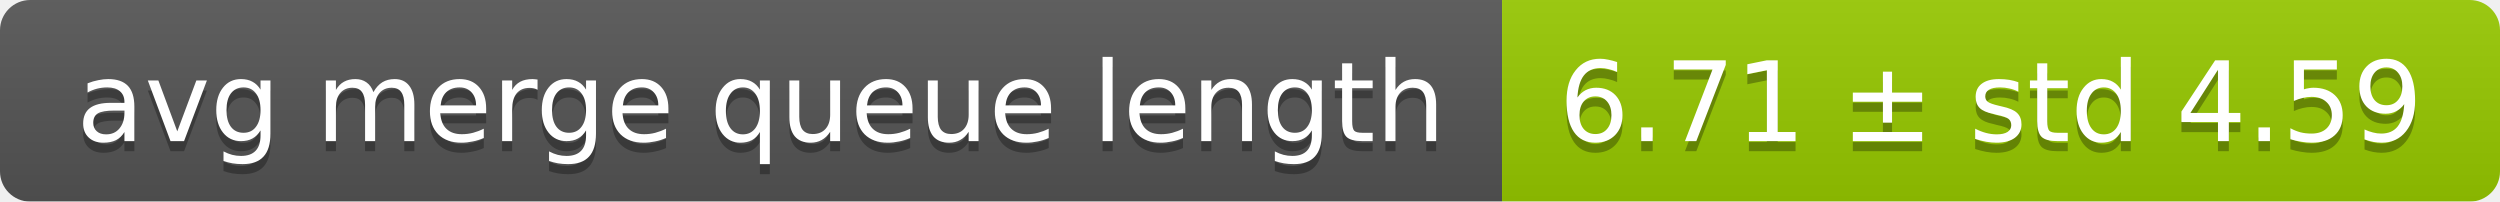
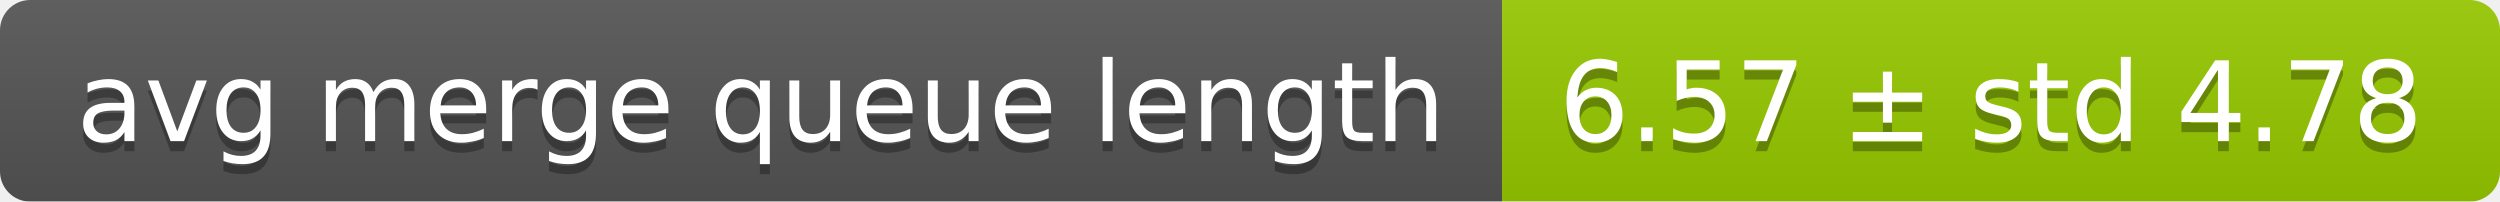
<svg xmlns="http://www.w3.org/2000/svg" width="248" height="20">
  <linearGradient id="smooth" x2="0" y2="100%">
    <stop offset="0" stop-color="#bbb" stop-opacity=".1" />
    <stop offset="1" stop-opacity=".1" />
  </linearGradient>
  <mask id="round">
    <rect width="248" height="20" rx="3" fill="#fff" />
  </mask>
  <g mask="url(#round)">
    <rect width="149" height="20" fill="#555" />
    <rect x="149" width="99" height="20" fill="#97ca00" />
    <rect width="248" height="20" fill="url(#smooth)" />
  </g>
  <g fill="#fff" text-anchor="middle" font-family="DejaVu Sans,Verdana,Geneva,sans-serif" font-size="11">
    <text x="75.5" y="15" fill="#010101" fill-opacity=".3">avg merge queue length</text>
    <text x="75.5" y="14">avg merge queue length</text>
-     <text x="197.5" y="15" fill="#010101" fill-opacity=".3">6.71 ± std 4.59</text>
-     <text x="197.5" y="14">6.71 ± std 4.59</text>
+     <text x="197.5" y="15" fill="#010101" fill-opacity=".3">6.57 ± std 4.78</text>
+     <text x="197.5" y="14">6.57 ± std 4.78</text>
  </g>
</svg>
